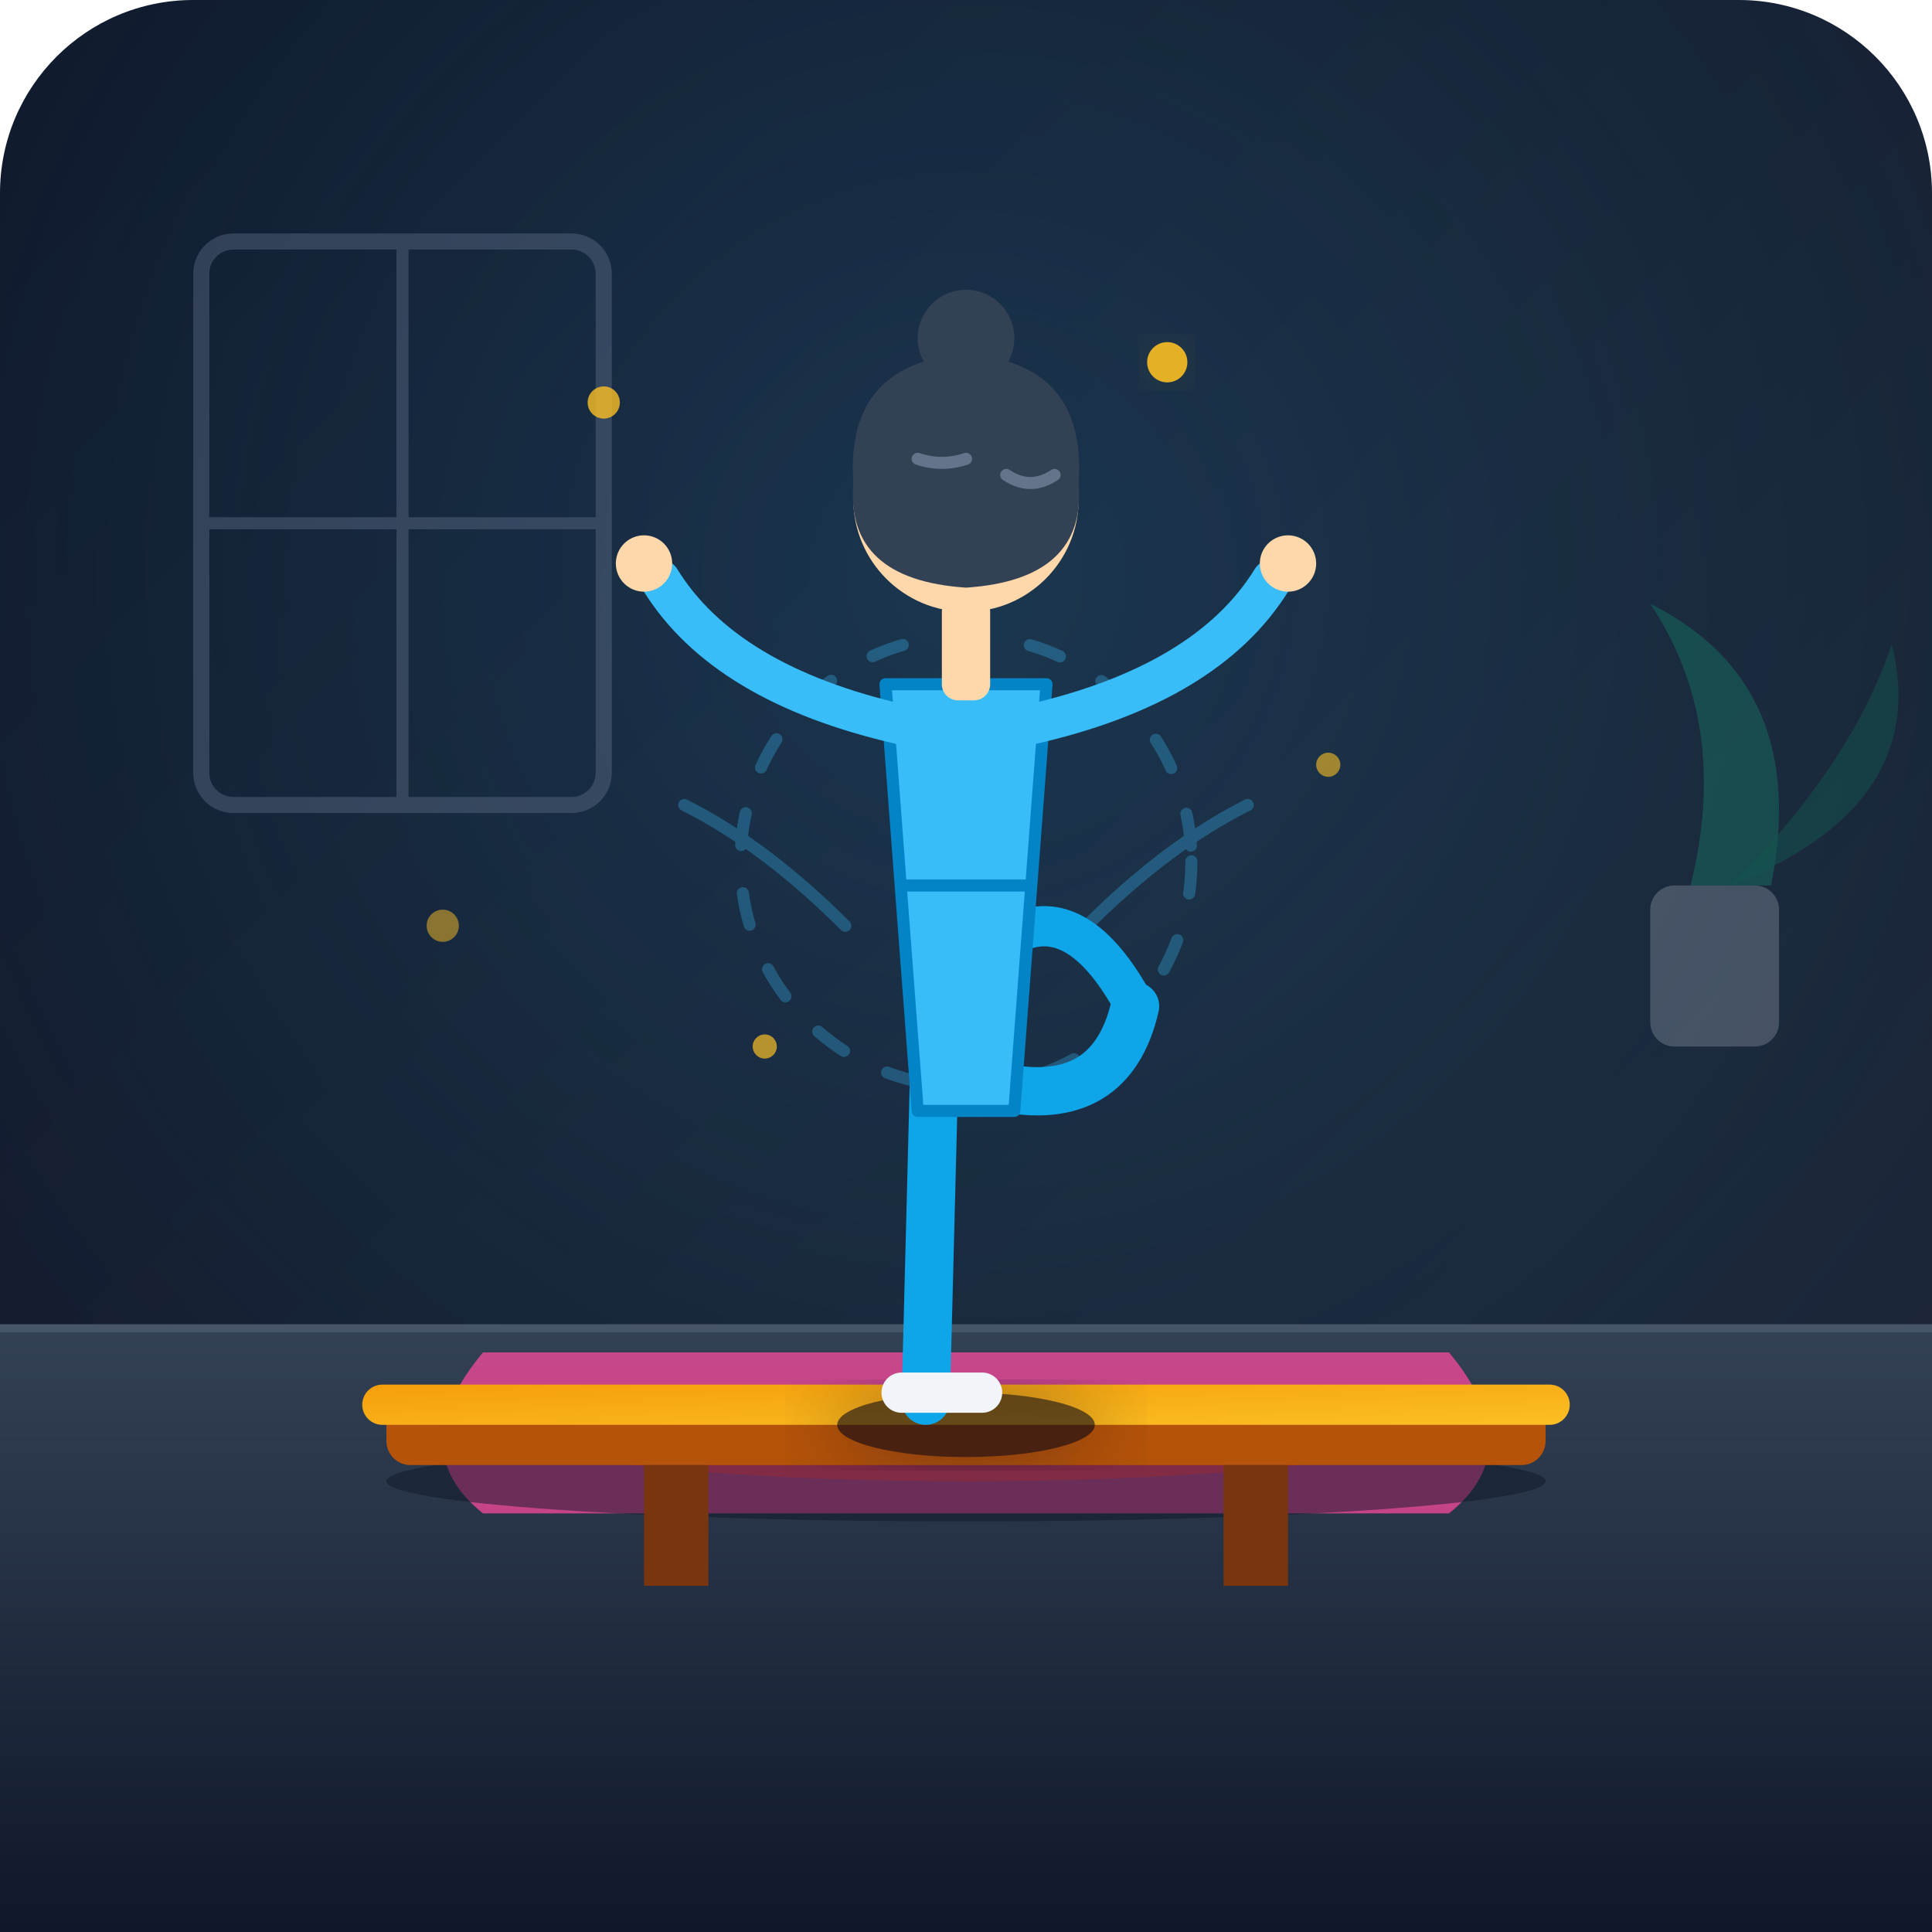
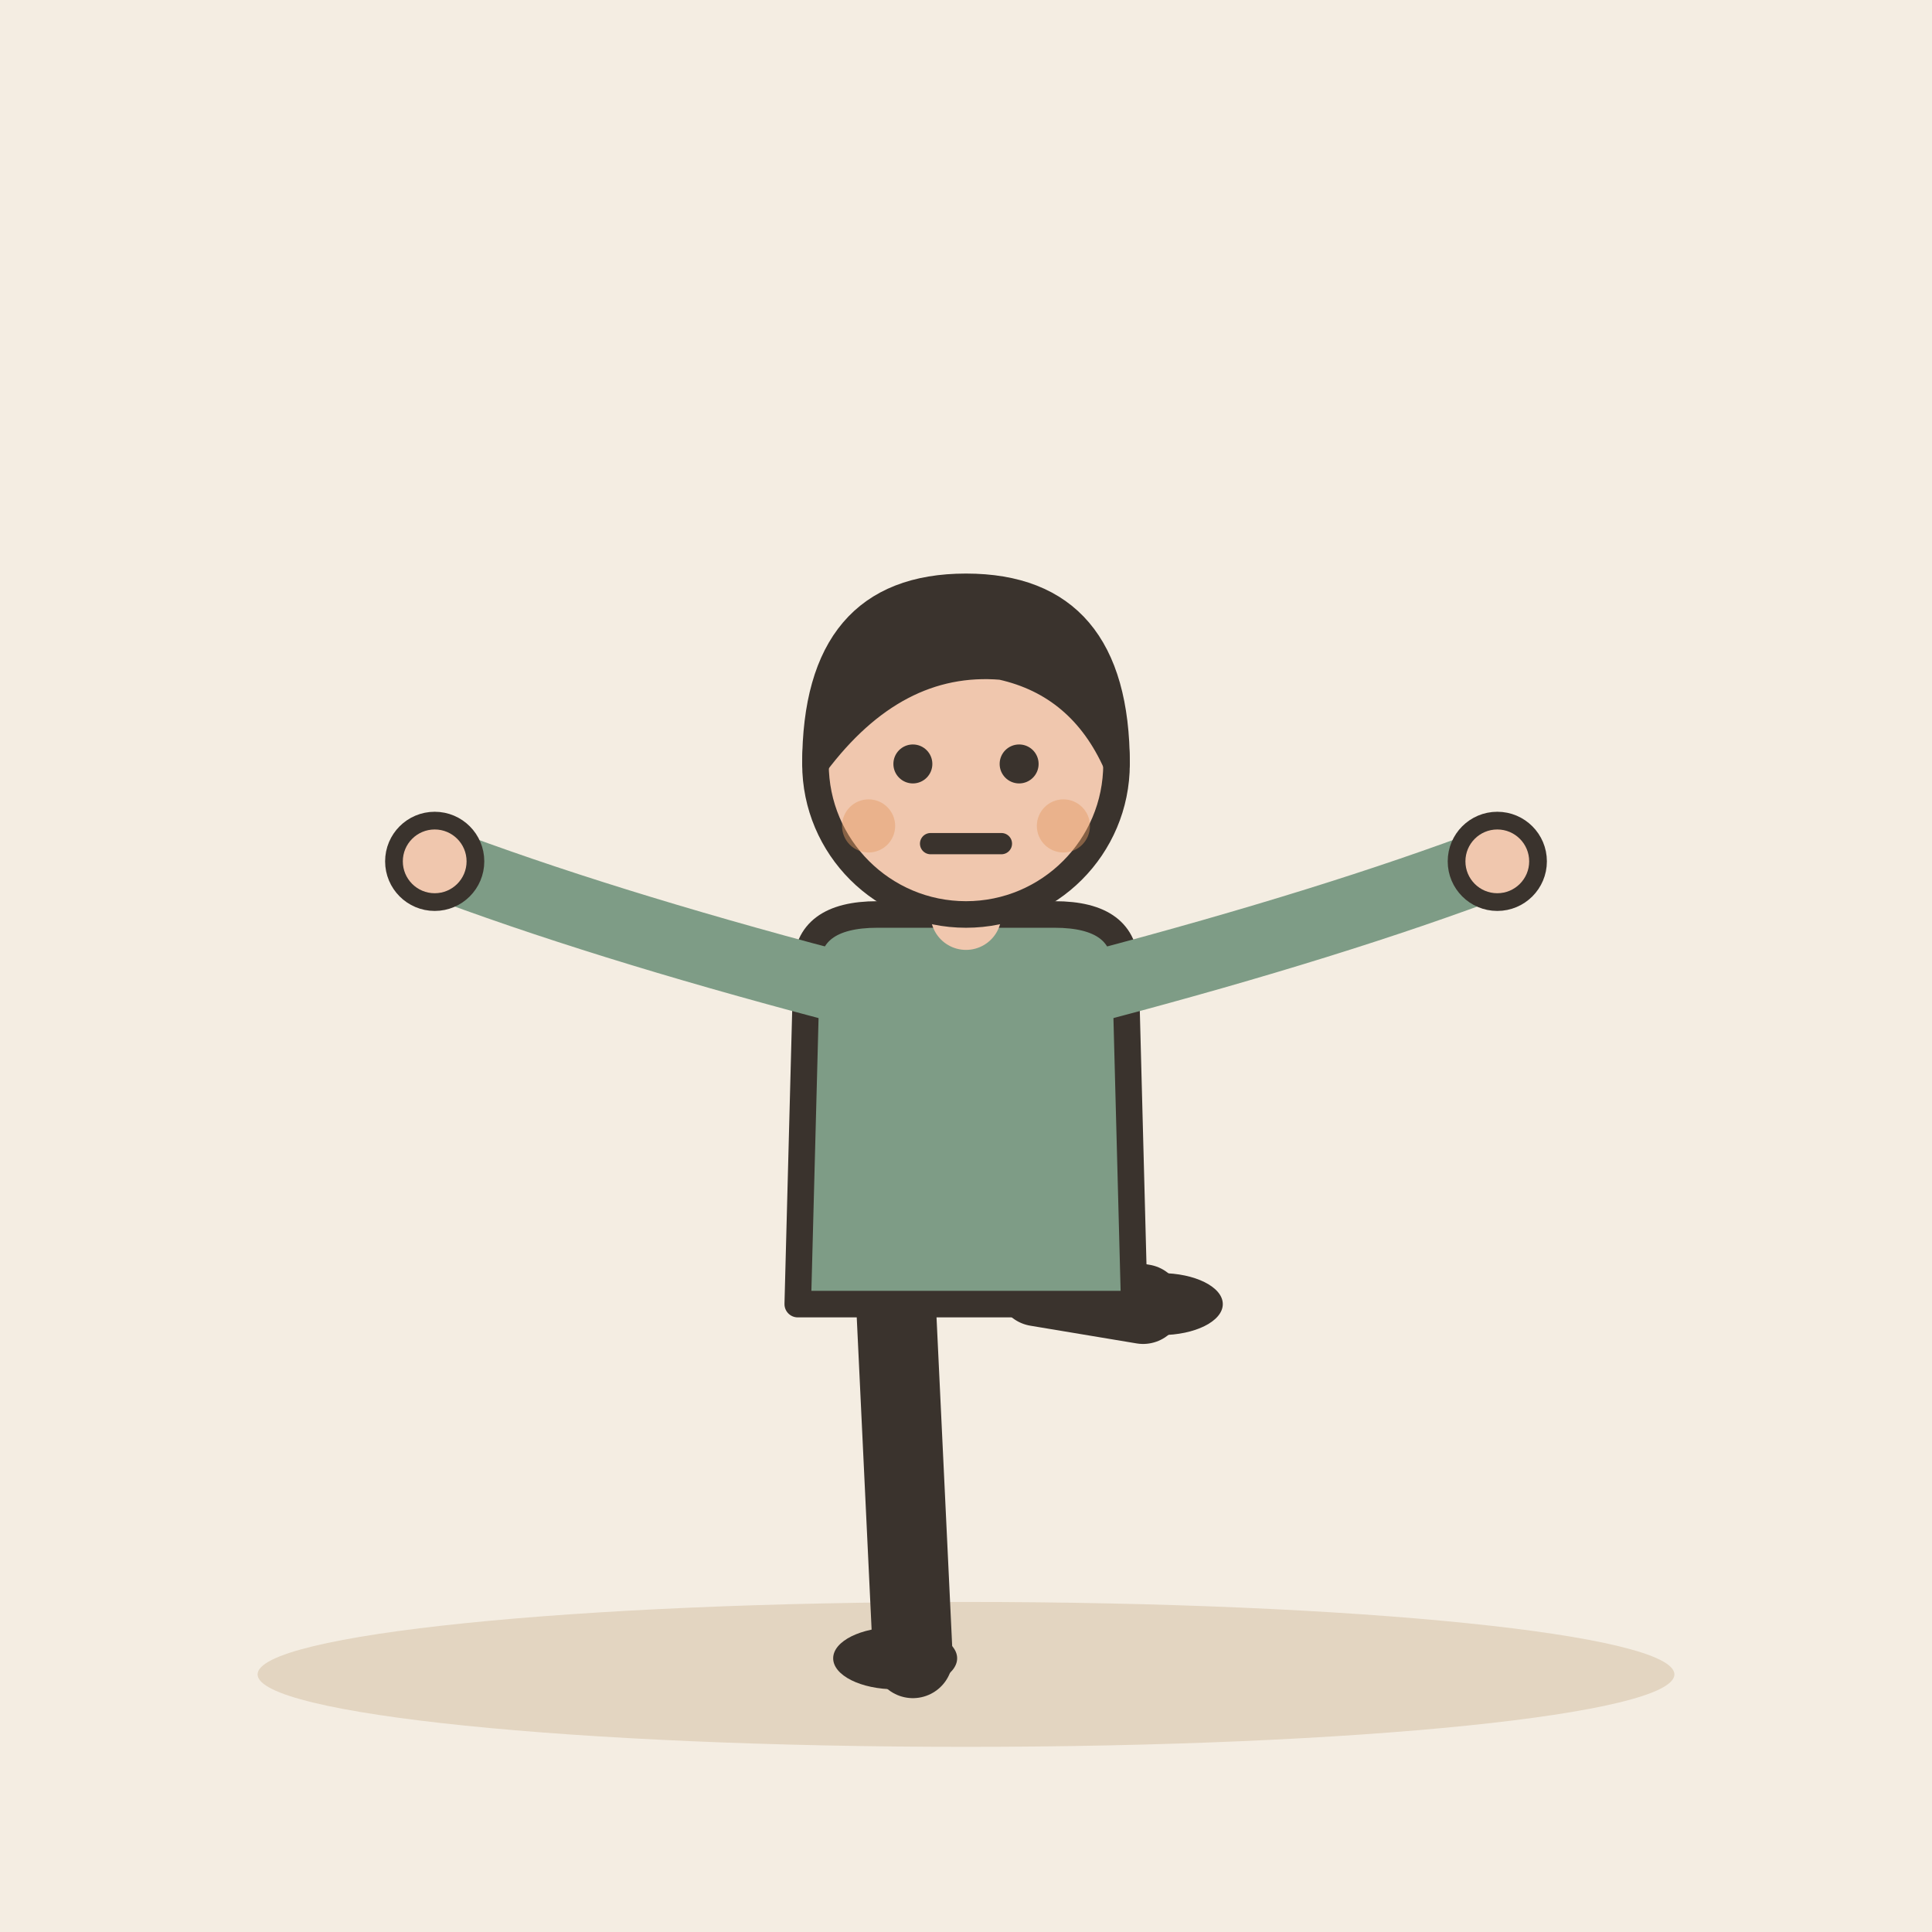
- <svg xmlns="http://www.w3.org/2000/svg" viewBox="0 0 240 240" width="100%" height="100%">
-   <defs>
-     <linearGradient id="bgGrad" x1="0%" y1="0%" x2="100%" y2="100%">
-       <stop offset="0%" stop-color="#0f172a" />
-       <stop offset="100%" stop-color="#1e293b" />
-     </linearGradient>
-     <linearGradient id="floorGrad" x1="0%" y1="0%" x2="0%" y2="100%">
-       <stop offset="0%" stop-color="#334155" />
-       <stop offset="100%" stop-color="#0f172a" />
-     </linearGradient>
-     <radialGradient id="spotlight" cx="50%" cy="30%" r="60%">
-       <stop offset="0%" stop-color="#38bdf8" stop-opacity="0.15" />
-       <stop offset="100%" stop-color="#38bdf8" stop-opacity="0" />
-     </radialGradient>
-     <linearGradient id="beamGrad" x1="0%" y1="0%" x2="100%" y2="100%">
-       <stop offset="0%" stop-color="#f59e0b" />
-       <stop offset="100%" stop-color="#fbbf24" />
-     </linearGradient>
-     <filter id="glow" x="-20%" y="-20%" width="140%" height="140%">
-       <feGaussianBlur stdDeviation="6" result="blur" />
-       <feComposite in="SourceGraphic" in2="blur" operator="over" />
-     </filter>
-   </defs>
-   <rect width="240" height="240" rx="24" fill="url(#bgGrad)" />
-   <rect width="240" height="240" rx="24" fill="url(#spotlight)" />
-   <g opacity="0.4">
-     <rect x="25" y="30" width="50" height="70" rx="4" fill="none" stroke="#64748b" stroke-width="2" />
-     <line x1="50" y1="30" x2="50" y2="100" stroke="#64748b" stroke-width="1.5" />
-     <line x1="25" y1="65" x2="75" y2="65" stroke="#64748b" stroke-width="1.5" />
-     <path d="M210 110 Q215 90 205 75 Q225 85 220 110 Z" fill="#10b981" opacity="0.6" />
-     <path d="M215 110 Q230 95 235 80 Q240 100 215 110 Z" fill="#059669" opacity="0.5" />
-     <rect x="205" y="110" width="16" height="20" rx="3" fill="#cbd5e1" opacity="0.6" />
+ <svg xmlns="http://www.w3.org/2000/svg" viewBox="0 0 240 240" data-style="editorial">
+   <rect width="240" height="240" fill="#F4EDE2" />
+   <ellipse cx="120" cy="208" rx="88" ry="9" fill="#E3D5C1" />
+   <g transform="translate(120 206) scale(1.1 1.1)">
+     <path d="M-8 -42L-6 0" stroke="#3A332D" stroke-width="9" stroke-linecap="round" fill="none" />
+     <path d="M8 -42L20 -40" stroke="#3A332D" stroke-width="9" stroke-linecap="round" fill="none" />
+     <ellipse cx="-8" cy="0" rx="7" ry="3.5" fill="#3A332D" />
+     <ellipse cx="22" cy="-40" rx="7" ry="3.5" fill="#3A332D" />
+     <path d="M-18 -78Q-18 -84 -10 -84L10 -84Q18 -84 18 -78L19 -40L-19 -40Z" fill="#7E9C86" stroke="#3A332D" stroke-width="3" stroke-linecap="round" stroke-linejoin="round" />
+     <path d="M-15 -76Q-41.5 -83 -60 -90" fill="none" stroke="#7E9C86" stroke-width="8" stroke-linecap="round" stroke-linejoin="round" />
+     <circle cx="-60" cy="-90" r="4.6" fill="#F0C7AE" stroke="#3A332D" stroke-linecap="round" stroke-linejoin="round" stroke-width="2" />
+     <path d="M15 -76Q41.5 -83 60 -90" fill="none" stroke="#7E9C86" stroke-width="8" stroke-linecap="round" stroke-linejoin="round" />
+     <circle cx="60" cy="-90" r="4.6" fill="#F0C7AE" stroke="#3A332D" stroke-linecap="round" stroke-linejoin="round" stroke-width="2" />
+     <path d="M0 -84L0 -88" stroke="#F0C7AE" stroke-width="8" stroke-linecap="round" fill="none" />
+     <circle cx="0" cy="-101" r="17" fill="#F0C7AE" stroke="#3A332D" stroke-width="3" stroke-linecap="round" stroke-linejoin="round" />
+     <path d="M-17 -101Q-17 -121 0 -121Q17 -121 17 -101Q13 -110 4 -112Q-8 -113 -17 -101Z" fill="#3A332D" stroke="#3A332D" stroke-width="3" stroke-linecap="round" stroke-linejoin="round" />
+     <circle cx="-6" cy="-101" r="2.2" fill="#3A332D" />
+     <circle cx="6" cy="-101" r="2.2" fill="#3A332D" />
+     <path d="M-4 -92L4 -92" fill="none" stroke="#3A332D" stroke-width="2.4" stroke-linecap="round" stroke-linejoin="round" />
+     <circle cx="-11" cy="-94" r="3" fill="#E39A62" opacity="0.45" />
+     <circle cx="11" cy="-94" r="3" fill="#E39A62" opacity="0.45" />
  </g>
-   <path d="M0 165 L240 165 L240 240 L0 240 Z" fill="url(#floorGrad)" />
-   <line x1="0" y1="165" x2="240" y2="165" stroke="#475569" stroke-width="1" />
-   <g transform="translate(60, 168)">
-     <path d="M 0 0 L 120 0 Q 130 12 120 20 L 0 20 Q -10 12 0 0 Z" fill="#ec4899" opacity="0.8" />
-     <ellipse cx="60" cy="10" rx="55" ry="6" fill="#f43f5e" />
-   </g>
-   <g transform="translate(45, 172)">
-     <ellipse cx="75" cy="12" rx="72" ry="5" fill="#0f172a" opacity="0.5" />
-     <rect x="3" y="2" width="144" height="8" rx="3" fill="#b45309" />
-     <rect x="0" y="0" width="150" height="5" rx="2.5" fill="url(#beamGrad)" />
-     <rect x="35" y="10" width="8" height="15" fill="#78350f" />
-     <rect x="107" y="10" width="8" height="15" fill="#78350f" />
-   </g>
-   <g opacity="0.3" stroke="#38bdf8" stroke-width="1.5" stroke-linecap="round" fill="none">
-     <path d="M 85 100 Q 95 105 105 115" />
-     <path d="M 155 100 Q 145 105 135 115" />
-     <circle cx="120" cy="107" r="28" stroke-dasharray="4 6" />
-   </g>
-   <g id="character">
-     <ellipse cx="120" cy="177" rx="16" ry="4" fill="#020617" opacity="0.6" filter="url(#glow)" />
-     <path d="M 116 135 L 115 174" stroke="#0ea5e9" stroke-width="6" stroke-linecap="round" />
-     <path d="M 112 173 L 122 173" stroke="#f1f5f9" stroke-width="5" stroke-linecap="round" />
-     <g>
-       <path d="M 124 135 Q 138 138 141 125" stroke="#0ea5e9" stroke-width="6" stroke-linecap="round" fill="none" />
-       <path d="M 141 125 Q 134 112 126 116" stroke="#0ea5e9" stroke-width="5" stroke-linecap="round" fill="none" />
-       <circle cx="125" cy="116" r="3" fill="#fed7aa" />
-     </g>
-     <path d="M 110 85 L 130 85 L 126 138 L 114 138 Z" fill="#38bdf8" stroke="#0284c7" stroke-width="1.5" stroke-linejoin="round" />
-     <path d="M 112 110 L 128 110" stroke="#0284c7" stroke-width="1.5" />
-     <path d="M 112 90 Q 90 85 82 72" stroke="#38bdf8" stroke-width="5" stroke-linecap="round" fill="none" />
-     <circle cx="80" cy="70" r="3.5" fill="#fed7aa" />
-     <path d="M 128 90 Q 150 85 158 72" stroke="#38bdf8" stroke-width="5" stroke-linecap="round" fill="none" />
-     <circle cx="160" cy="70" r="3.5" fill="#fed7aa" />
-     <rect x="117" y="74" width="6" height="13" rx="2" fill="#fed7aa" />
-     <circle cx="120" cy="62" r="14" fill="#fed7aa" />
-     <path d="M 106 60 Q 105 45 120 44 Q 135 45 134 60 Q 135 72 120 73 Q 105 72 106 60 Z" fill="#334155" />
-     <circle cx="120" cy="42" r="6" fill="#334155" />
-     <path d="M 125 59 Q 128 61 131 59" stroke="#64748b" stroke-width="1.5" stroke-linecap="round" fill="none" />
-     <path d="M 114 57 Q 117 58 120 57" stroke="#64748b" stroke-width="1.5" stroke-linecap="round" fill="none" />
-   </g>
-   <g fill="#fbbf24">
-     <circle cx="75" cy="50" r="2" opacity="0.8" />
-     <circle cx="165" cy="95" r="1.5" opacity="0.6" />
-     <circle cx="145" cy="45" r="2.5" opacity="0.9" filter="url(#glow)" />
-     <circle cx="95" cy="130" r="1.5" opacity="0.7" />
-     <circle cx="55" cy="115" r="2" opacity="0.5" />
-   </g>
+   <path d="M0 206L240 206" stroke="none" stroke-width="3" stroke-linecap="round" fill="none" />
</svg>
